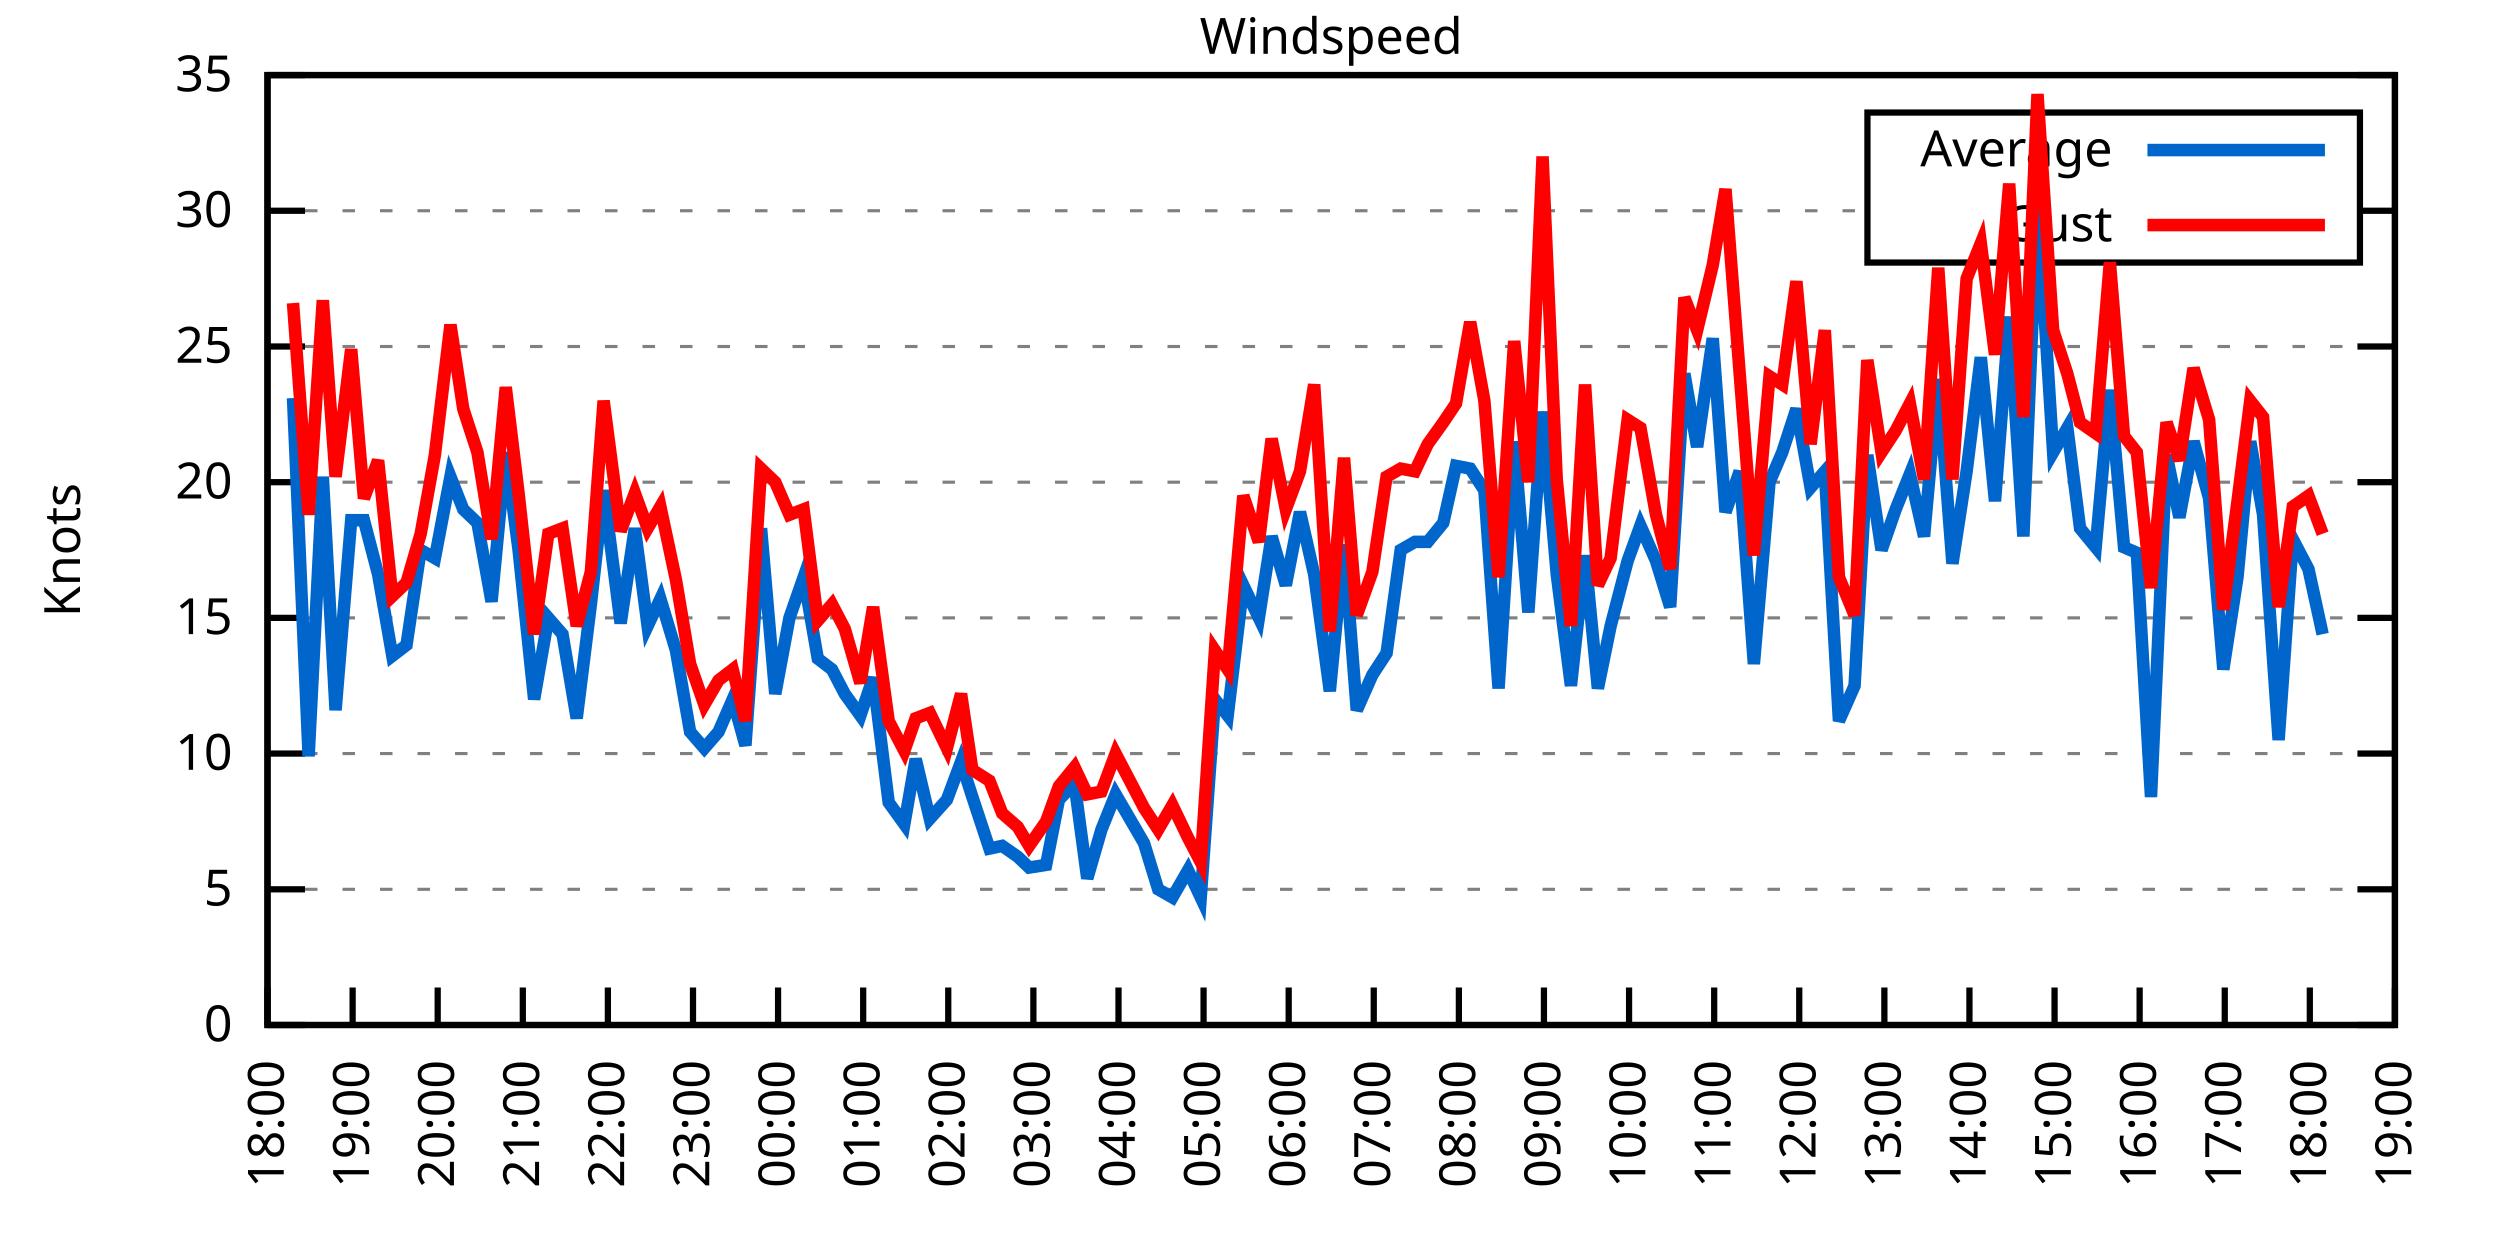
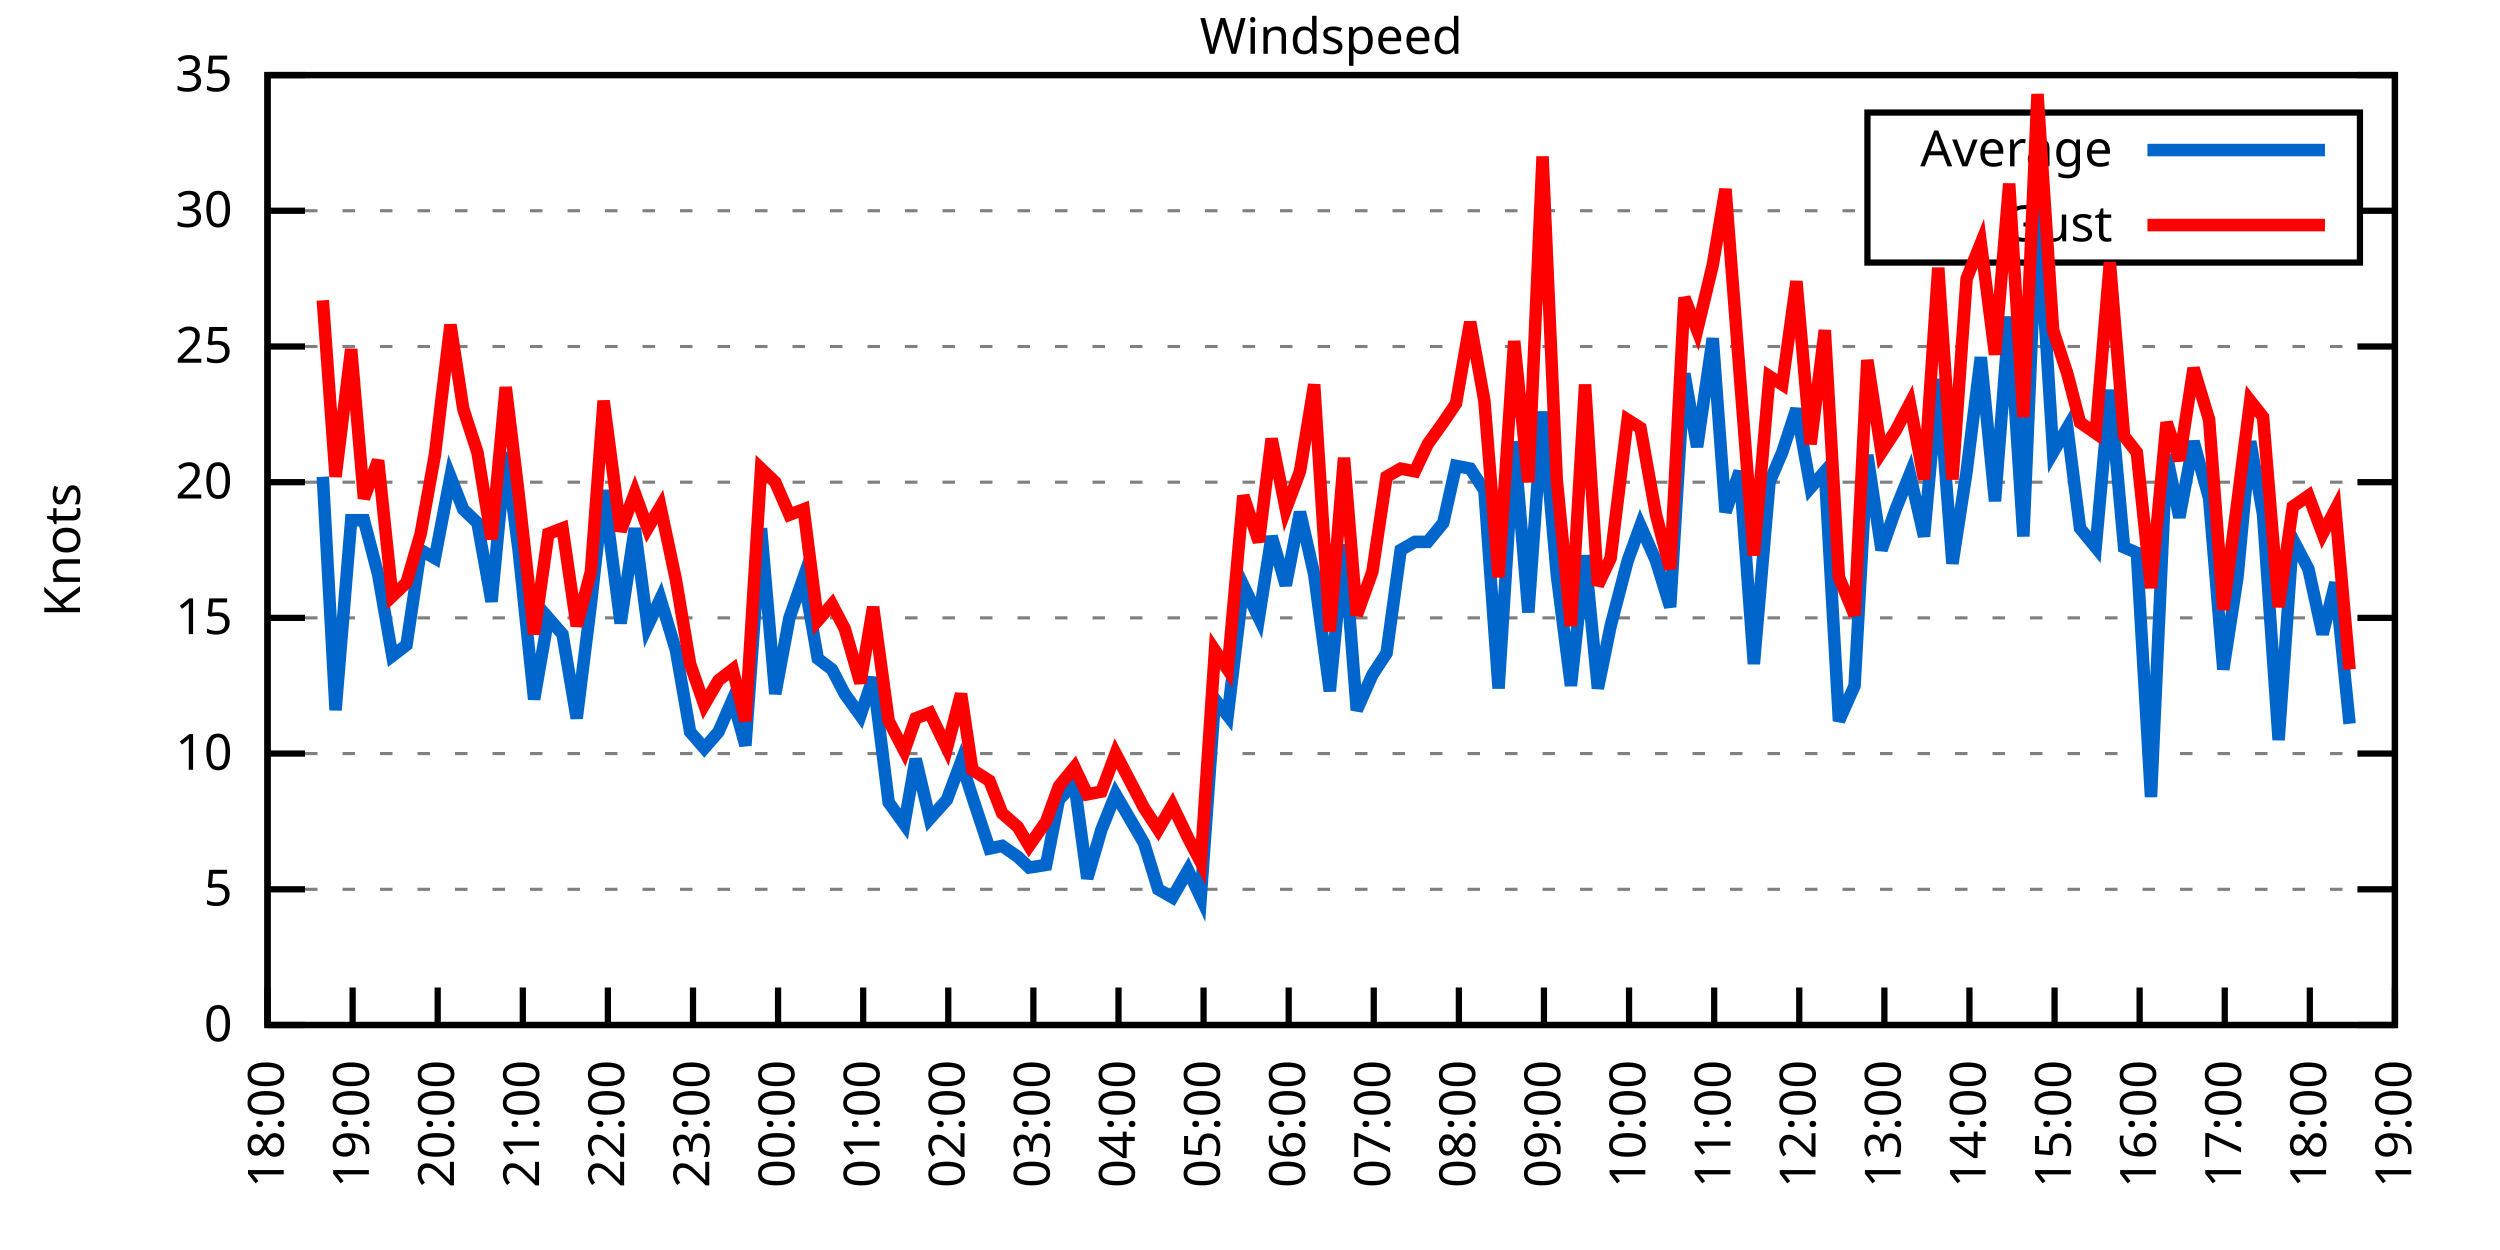
<svg xmlns="http://www.w3.org/2000/svg" xmlns:xlink="http://www.w3.org/1999/xlink" width="400" height="200" viewBox="0 0 400 200">
  <g id="gnuplot_canvas">
    <rect x="0" y="0" width="400" height="200" fill="none" />
    <defs>
      <circle id="gpDot" r="0.5" stroke-width="0.5" stroke="currentColor" />
      <path id="gpPt0" stroke-width="0.333" stroke="currentColor" d="M-1,0 h2 M0,-1 v2" />
      <path id="gpPt1" stroke-width="0.333" stroke="currentColor" d="M-1,-1 L1,1 M1,-1 L-1,1" />
      <path id="gpPt2" stroke-width="0.333" stroke="currentColor" d="M-1,0 L1,0 M0,-1 L0,1 M-1,-1 L1,1 M-1,1 L1,-1" />
      <rect id="gpPt3" stroke-width="0.333" stroke="currentColor" x="-1" y="-1" width="2" height="2" />
      <rect id="gpPt4" stroke-width="0.333" stroke="currentColor" fill="currentColor" x="-1" y="-1" width="2" height="2" />
      <circle id="gpPt5" stroke-width="0.333" stroke="currentColor" cx="0" cy="0" r="1" />
      <use xlink:href="#gpPt5" id="gpPt6" fill="currentColor" stroke="none" />
      <path id="gpPt7" stroke-width="0.333" stroke="currentColor" d="M0,-1.33 L-1.33,0.67 L1.33,0.67 z" />
      <use xlink:href="#gpPt7" id="gpPt8" fill="currentColor" stroke="none" />
      <use xlink:href="#gpPt7" id="gpPt9" stroke="currentColor" transform="rotate(180)" />
      <use xlink:href="#gpPt9" id="gpPt10" fill="currentColor" stroke="none" />
      <use xlink:href="#gpPt3" id="gpPt11" stroke="currentColor" transform="rotate(45)" />
      <use xlink:href="#gpPt11" id="gpPt12" fill="currentColor" stroke="none" />
      <path id="gpPt13" stroke-width="0.333" stroke="currentColor" d="M0,1.330 L1.265,0.411 L0.782,-1.067 L-0.782,-1.076 L-1.265,0.411 z" />
      <use xlink:href="#gpPt13" id="gpPt14" fill="currentColor" stroke="none" />
      <filter id="textbox" filterUnits="objectBoundingBox" x="0" y="0" height="1" width="1">
        <feFlood flood-color="white" flood-opacity="1" result="bgnd" />
        <feComposite in="SourceGraphic" in2="bgnd" operator="atop" />
      </filter>
      <filter id="greybox" filterUnits="objectBoundingBox" x="0" y="0" height="1" width="1">
        <feFlood flood-color="lightgrey" flood-opacity="1" result="grey" />
        <feComposite in="SourceGraphic" in2="grey" operator="atop" />
      </filter>
    </defs>
    <g fill="none" color="white" stroke="currentColor" stroke-width="1.00" stroke-linecap="butt" stroke-linejoin="miter">
</g>
    <g fill="none" color="black" stroke="currentColor" stroke-width="1.00" stroke-linecap="butt" stroke-linejoin="miter">
      <g stroke="none" shape-rendering="crispEdges">
        <polygon fill="rgb(255, 255, 255)" points="42.80,164.00 383.18,164.00 383.18,12.02 42.80,12.02 " />
      </g>
    </g>
    <g fill="none" color="black" stroke="currentColor" stroke-width="1.00" stroke-linecap="butt" stroke-linejoin="miter">
</g>
    <g fill="none" color="black" stroke="black" stroke-width="0.50" stroke-linecap="butt" stroke-linejoin="miter">
</g>
    <g fill="none" color="gray" stroke="currentColor" stroke-width="0.50" stroke-linecap="butt" stroke-linejoin="miter">
      <path stroke="gray" stroke-dasharray="2,4" class="gridline" d="M42.80,164.00 L383.19,164.00  " />
    </g>
    <g fill="none" color="gray" stroke="gray" stroke-width="1.00" stroke-linecap="butt" stroke-linejoin="miter">
</g>
    <g fill="none" color="black" stroke="currentColor" stroke-width="1.00" stroke-linecap="butt" stroke-linejoin="miter">
      <path stroke="black" d="M42.80,164.00 L48.80,164.00 M383.19,164.00 L377.19,164.00  " />
      <g transform="translate(37.20,166.60)" stroke="none" fill="black" font-family="Sans" font-size="8.00" text-anchor="end">
        <text>
          <tspan font-family="Sans"> 0</tspan>
        </text>
      </g>
    </g>
    <g fill="none" color="black" stroke="currentColor" stroke-width="1.00" stroke-linecap="butt" stroke-linejoin="miter">
</g>
    <g fill="none" color="black" stroke="black" stroke-width="0.50" stroke-linecap="butt" stroke-linejoin="miter">
</g>
    <g fill="none" color="gray" stroke="currentColor" stroke-width="0.50" stroke-linecap="butt" stroke-linejoin="miter">
      <path stroke="gray" stroke-dasharray="2,4" class="gridline" d="M42.80,142.29 L383.19,142.29  " />
    </g>
    <g fill="none" color="gray" stroke="gray" stroke-width="1.00" stroke-linecap="butt" stroke-linejoin="miter">
</g>
    <g fill="none" color="black" stroke="currentColor" stroke-width="1.00" stroke-linecap="butt" stroke-linejoin="miter">
      <path stroke="black" d="M42.80,142.29 L48.80,142.29 M383.19,142.29 L377.19,142.29  " />
      <g transform="translate(37.20,144.89)" stroke="none" fill="black" font-family="Sans" font-size="8.00" text-anchor="end">
        <text>
          <tspan font-family="Sans"> 5</tspan>
        </text>
      </g>
    </g>
    <g fill="none" color="black" stroke="currentColor" stroke-width="1.00" stroke-linecap="butt" stroke-linejoin="miter">
</g>
    <g fill="none" color="black" stroke="black" stroke-width="0.50" stroke-linecap="butt" stroke-linejoin="miter">
</g>
    <g fill="none" color="gray" stroke="currentColor" stroke-width="0.50" stroke-linecap="butt" stroke-linejoin="miter">
      <path stroke="gray" stroke-dasharray="2,4" class="gridline" d="M42.80,120.57 L383.19,120.57  " />
    </g>
    <g fill="none" color="gray" stroke="gray" stroke-width="1.00" stroke-linecap="butt" stroke-linejoin="miter">
</g>
    <g fill="none" color="black" stroke="currentColor" stroke-width="1.00" stroke-linecap="butt" stroke-linejoin="miter">
      <path stroke="black" d="M42.80,120.57 L48.80,120.57 M383.19,120.57 L377.19,120.57  " />
      <g transform="translate(37.20,123.17)" stroke="none" fill="black" font-family="Sans" font-size="8.00" text-anchor="end">
        <text>
          <tspan font-family="Sans"> 10</tspan>
        </text>
      </g>
    </g>
    <g fill="none" color="black" stroke="currentColor" stroke-width="1.00" stroke-linecap="butt" stroke-linejoin="miter">
</g>
    <g fill="none" color="black" stroke="black" stroke-width="0.50" stroke-linecap="butt" stroke-linejoin="miter">
</g>
    <g fill="none" color="gray" stroke="currentColor" stroke-width="0.50" stroke-linecap="butt" stroke-linejoin="miter">
      <path stroke="gray" stroke-dasharray="2,4" class="gridline" d="M42.80,98.86 L383.19,98.86  " />
    </g>
    <g fill="none" color="gray" stroke="gray" stroke-width="1.00" stroke-linecap="butt" stroke-linejoin="miter">
</g>
    <g fill="none" color="black" stroke="currentColor" stroke-width="1.00" stroke-linecap="butt" stroke-linejoin="miter">
      <path stroke="black" d="M42.80,98.86 L48.80,98.86 M383.19,98.86 L377.19,98.86  " />
      <g transform="translate(37.20,101.46)" stroke="none" fill="black" font-family="Sans" font-size="8.00" text-anchor="end">
        <text>
          <tspan font-family="Sans"> 15</tspan>
        </text>
      </g>
    </g>
    <g fill="none" color="black" stroke="currentColor" stroke-width="1.00" stroke-linecap="butt" stroke-linejoin="miter">
</g>
    <g fill="none" color="black" stroke="black" stroke-width="0.50" stroke-linecap="butt" stroke-linejoin="miter">
</g>
    <g fill="none" color="gray" stroke="currentColor" stroke-width="0.50" stroke-linecap="butt" stroke-linejoin="miter">
      <path stroke="gray" stroke-dasharray="2,4" class="gridline" d="M42.80,77.15 L383.19,77.15  " />
    </g>
    <g fill="none" color="gray" stroke="gray" stroke-width="1.00" stroke-linecap="butt" stroke-linejoin="miter">
</g>
    <g fill="none" color="black" stroke="currentColor" stroke-width="1.00" stroke-linecap="butt" stroke-linejoin="miter">
      <path stroke="black" d="M42.80,77.15 L48.80,77.15 M383.19,77.15 L377.19,77.15  " />
      <g transform="translate(37.20,79.75)" stroke="none" fill="black" font-family="Sans" font-size="8.00" text-anchor="end">
        <text>
          <tspan font-family="Sans"> 20</tspan>
        </text>
      </g>
    </g>
    <g fill="none" color="black" stroke="currentColor" stroke-width="1.00" stroke-linecap="butt" stroke-linejoin="miter">
</g>
    <g fill="none" color="black" stroke="black" stroke-width="0.50" stroke-linecap="butt" stroke-linejoin="miter">
</g>
    <g fill="none" color="gray" stroke="currentColor" stroke-width="0.50" stroke-linecap="butt" stroke-linejoin="miter">
      <path stroke="gray" stroke-dasharray="2,4" class="gridline" d="M42.80,55.44 L383.19,55.44  " />
    </g>
    <g fill="none" color="gray" stroke="gray" stroke-width="1.00" stroke-linecap="butt" stroke-linejoin="miter">
</g>
    <g fill="none" color="black" stroke="currentColor" stroke-width="1.00" stroke-linecap="butt" stroke-linejoin="miter">
      <path stroke="black" d="M42.80,55.44 L48.80,55.44 M383.19,55.44 L377.19,55.44  " />
      <g transform="translate(37.20,58.04)" stroke="none" fill="black" font-family="Sans" font-size="8.00" text-anchor="end">
        <text>
          <tspan font-family="Sans"> 25</tspan>
        </text>
      </g>
    </g>
    <g fill="none" color="black" stroke="currentColor" stroke-width="1.00" stroke-linecap="butt" stroke-linejoin="miter">
</g>
    <g fill="none" color="black" stroke="black" stroke-width="0.50" stroke-linecap="butt" stroke-linejoin="miter">
</g>
    <g fill="none" color="gray" stroke="currentColor" stroke-width="0.50" stroke-linecap="butt" stroke-linejoin="miter">
      <path stroke="gray" stroke-dasharray="2,4" class="gridline" d="M42.80,33.72 L298.79,33.72 M377.59,33.72 L383.19,33.72  " />
    </g>
    <g fill="none" color="gray" stroke="gray" stroke-width="1.00" stroke-linecap="butt" stroke-linejoin="miter">
</g>
    <g fill="none" color="black" stroke="currentColor" stroke-width="1.00" stroke-linecap="butt" stroke-linejoin="miter">
      <path stroke="black" d="M42.80,33.72 L48.80,33.72 M383.19,33.72 L377.19,33.72  " />
      <g transform="translate(37.20,36.32)" stroke="none" fill="black" font-family="Sans" font-size="8.00" text-anchor="end">
        <text>
          <tspan font-family="Sans"> 30</tspan>
        </text>
      </g>
    </g>
    <g fill="none" color="black" stroke="currentColor" stroke-width="1.00" stroke-linecap="butt" stroke-linejoin="miter">
</g>
    <g fill="none" color="black" stroke="black" stroke-width="0.50" stroke-linecap="butt" stroke-linejoin="miter">
</g>
    <g fill="none" color="gray" stroke="currentColor" stroke-width="0.50" stroke-linecap="butt" stroke-linejoin="miter">
      <path stroke="gray" stroke-dasharray="2,4" class="gridline" d="M42.80,12.01 L383.19,12.01  " />
    </g>
    <g fill="none" color="gray" stroke="gray" stroke-width="1.00" stroke-linecap="butt" stroke-linejoin="miter">
</g>
    <g fill="none" color="black" stroke="currentColor" stroke-width="1.00" stroke-linecap="butt" stroke-linejoin="miter">
      <path stroke="black" d="M42.80,12.01 L48.80,12.01 M383.19,12.01 L377.19,12.01  " />
      <g transform="translate(37.20,14.61)" stroke="none" fill="black" font-family="Sans" font-size="8.00" text-anchor="end">
        <text>
          <tspan font-family="Sans"> 35</tspan>
        </text>
      </g>
    </g>
    <g fill="none" color="black" stroke="currentColor" stroke-width="1.00" stroke-linecap="butt" stroke-linejoin="miter">
      <path stroke="black" d="M42.80,164.00 L42.80,158.00  " />
      <g transform="translate(45.40,169.60) rotate(270.00)" stroke="none" fill="black" font-family="Sans" font-size="8.00" text-anchor="end">
        <text>
          <tspan font-family="Sans">18:00</tspan>
        </text>
      </g>
    </g>
    <g fill="none" color="black" stroke="currentColor" stroke-width="1.00" stroke-linecap="butt" stroke-linejoin="miter">
      <path stroke="black" d="M56.42,164.00 L56.42,158.00  " />
      <g transform="translate(59.02,169.60) rotate(270.00)" stroke="none" fill="black" font-family="Sans" font-size="8.00" text-anchor="end">
        <text>
          <tspan font-family="Sans">19:00</tspan>
        </text>
      </g>
    </g>
    <g fill="none" color="black" stroke="currentColor" stroke-width="1.00" stroke-linecap="butt" stroke-linejoin="miter">
      <path stroke="black" d="M70.03,164.00 L70.03,158.00  " />
      <g transform="translate(72.63,169.60) rotate(270.00)" stroke="none" fill="black" font-family="Sans" font-size="8.00" text-anchor="end">
        <text>
          <tspan font-family="Sans">20:00</tspan>
        </text>
      </g>
    </g>
    <g fill="none" color="black" stroke="currentColor" stroke-width="1.00" stroke-linecap="butt" stroke-linejoin="miter">
      <path stroke="black" d="M83.65,164.00 L83.65,158.00  " />
      <g transform="translate(86.25,169.60) rotate(270.00)" stroke="none" fill="black" font-family="Sans" font-size="8.00" text-anchor="end">
        <text>
          <tspan font-family="Sans">21:00</tspan>
        </text>
      </g>
    </g>
    <g fill="none" color="black" stroke="currentColor" stroke-width="1.00" stroke-linecap="butt" stroke-linejoin="miter">
      <path stroke="black" d="M97.26,164.00 L97.26,158.00  " />
      <g transform="translate(99.86,169.60) rotate(270.00)" stroke="none" fill="black" font-family="Sans" font-size="8.00" text-anchor="end">
        <text>
          <tspan font-family="Sans">22:00</tspan>
        </text>
      </g>
    </g>
    <g fill="none" color="black" stroke="currentColor" stroke-width="1.00" stroke-linecap="butt" stroke-linejoin="miter">
      <path stroke="black" d="M110.88,164.00 L110.88,158.00  " />
      <g transform="translate(113.48,169.60) rotate(270.00)" stroke="none" fill="black" font-family="Sans" font-size="8.00" text-anchor="end">
        <text>
          <tspan font-family="Sans">23:00</tspan>
        </text>
      </g>
    </g>
    <g fill="none" color="black" stroke="currentColor" stroke-width="1.00" stroke-linecap="butt" stroke-linejoin="miter">
      <path stroke="black" d="M124.49,164.00 L124.49,158.00  " />
      <g transform="translate(127.09,169.60) rotate(270.00)" stroke="none" fill="black" font-family="Sans" font-size="8.00" text-anchor="end">
        <text>
          <tspan font-family="Sans">00:00</tspan>
        </text>
      </g>
    </g>
    <g fill="none" color="black" stroke="currentColor" stroke-width="1.00" stroke-linecap="butt" stroke-linejoin="miter">
      <path stroke="black" d="M138.11,164.00 L138.11,158.00  " />
      <g transform="translate(140.71,169.60) rotate(270.00)" stroke="none" fill="black" font-family="Sans" font-size="8.00" text-anchor="end">
        <text>
          <tspan font-family="Sans">01:00</tspan>
        </text>
      </g>
    </g>
    <g fill="none" color="black" stroke="currentColor" stroke-width="1.00" stroke-linecap="butt" stroke-linejoin="miter">
      <path stroke="black" d="M151.72,164.00 L151.72,158.00  " />
      <g transform="translate(154.32,169.60) rotate(270.00)" stroke="none" fill="black" font-family="Sans" font-size="8.00" text-anchor="end">
        <text>
          <tspan font-family="Sans">02:00</tspan>
        </text>
      </g>
    </g>
    <g fill="none" color="black" stroke="currentColor" stroke-width="1.00" stroke-linecap="butt" stroke-linejoin="miter">
      <path stroke="black" d="M165.34,164.00 L165.34,158.00  " />
      <g transform="translate(167.94,169.60) rotate(270.00)" stroke="none" fill="black" font-family="Sans" font-size="8.00" text-anchor="end">
        <text>
          <tspan font-family="Sans">03:00</tspan>
        </text>
      </g>
    </g>
    <g fill="none" color="black" stroke="currentColor" stroke-width="1.00" stroke-linecap="butt" stroke-linejoin="miter">
      <path stroke="black" d="M178.96,164.00 L178.96,158.00  " />
      <g transform="translate(181.56,169.60) rotate(270.00)" stroke="none" fill="black" font-family="Sans" font-size="8.00" text-anchor="end">
        <text>
          <tspan font-family="Sans">04:00</tspan>
        </text>
      </g>
    </g>
    <g fill="none" color="black" stroke="currentColor" stroke-width="1.00" stroke-linecap="butt" stroke-linejoin="miter">
      <path stroke="black" d="M192.57,164.00 L192.57,158.00  " />
      <g transform="translate(195.17,169.60) rotate(270.00)" stroke="none" fill="black" font-family="Sans" font-size="8.00" text-anchor="end">
        <text>
          <tspan font-family="Sans">05:00</tspan>
        </text>
      </g>
    </g>
    <g fill="none" color="black" stroke="currentColor" stroke-width="1.00" stroke-linecap="butt" stroke-linejoin="miter">
      <path stroke="black" d="M206.19,164.00 L206.19,158.00  " />
      <g transform="translate(208.79,169.60) rotate(270.00)" stroke="none" fill="black" font-family="Sans" font-size="8.00" text-anchor="end">
        <text>
          <tspan font-family="Sans">06:00</tspan>
        </text>
      </g>
    </g>
    <g fill="none" color="black" stroke="currentColor" stroke-width="1.00" stroke-linecap="butt" stroke-linejoin="miter">
      <path stroke="black" d="M219.80,164.00 L219.80,158.00  " />
      <g transform="translate(222.40,169.60) rotate(270.00)" stroke="none" fill="black" font-family="Sans" font-size="8.00" text-anchor="end">
        <text>
          <tspan font-family="Sans">07:00</tspan>
        </text>
      </g>
    </g>
    <g fill="none" color="black" stroke="currentColor" stroke-width="1.00" stroke-linecap="butt" stroke-linejoin="miter">
      <path stroke="black" d="M233.42,164.00 L233.42,158.00  " />
      <g transform="translate(236.02,169.60) rotate(270.00)" stroke="none" fill="black" font-family="Sans" font-size="8.00" text-anchor="end">
        <text>
          <tspan font-family="Sans">08:00</tspan>
        </text>
      </g>
    </g>
    <g fill="none" color="black" stroke="currentColor" stroke-width="1.00" stroke-linecap="butt" stroke-linejoin="miter">
      <path stroke="black" d="M247.03,164.00 L247.03,158.00  " />
      <g transform="translate(249.63,169.60) rotate(270.00)" stroke="none" fill="black" font-family="Sans" font-size="8.00" text-anchor="end">
        <text>
          <tspan font-family="Sans">09:00</tspan>
        </text>
      </g>
    </g>
    <g fill="none" color="black" stroke="currentColor" stroke-width="1.00" stroke-linecap="butt" stroke-linejoin="miter">
      <path stroke="black" d="M260.65,164.00 L260.65,158.00  " />
      <g transform="translate(263.25,169.60) rotate(270.00)" stroke="none" fill="black" font-family="Sans" font-size="8.00" text-anchor="end">
        <text>
          <tspan font-family="Sans">10:00</tspan>
        </text>
      </g>
    </g>
    <g fill="none" color="black" stroke="currentColor" stroke-width="1.00" stroke-linecap="butt" stroke-linejoin="miter">
      <path stroke="black" d="M274.27,164.00 L274.27,158.00  " />
      <g transform="translate(276.87,169.60) rotate(270.00)" stroke="none" fill="black" font-family="Sans" font-size="8.00" text-anchor="end">
        <text>
          <tspan font-family="Sans">11:00</tspan>
        </text>
      </g>
    </g>
    <g fill="none" color="black" stroke="currentColor" stroke-width="1.00" stroke-linecap="butt" stroke-linejoin="miter">
      <path stroke="black" d="M287.88,164.00 L287.88,158.00  " />
      <g transform="translate(290.48,169.60) rotate(270.00)" stroke="none" fill="black" font-family="Sans" font-size="8.00" text-anchor="end">
        <text>
          <tspan font-family="Sans">12:00</tspan>
        </text>
      </g>
    </g>
    <g fill="none" color="black" stroke="currentColor" stroke-width="1.00" stroke-linecap="butt" stroke-linejoin="miter">
      <path stroke="black" d="M301.50,164.00 L301.50,158.00  " />
      <g transform="translate(304.10,169.60) rotate(270.00)" stroke="none" fill="black" font-family="Sans" font-size="8.00" text-anchor="end">
        <text>
          <tspan font-family="Sans">13:00</tspan>
        </text>
      </g>
    </g>
    <g fill="none" color="black" stroke="currentColor" stroke-width="1.00" stroke-linecap="butt" stroke-linejoin="miter">
      <path stroke="black" d="M315.11,164.00 L315.11,158.00  " />
      <g transform="translate(317.71,169.60) rotate(270.00)" stroke="none" fill="black" font-family="Sans" font-size="8.00" text-anchor="end">
        <text>
          <tspan font-family="Sans">14:00</tspan>
        </text>
      </g>
    </g>
    <g fill="none" color="black" stroke="currentColor" stroke-width="1.00" stroke-linecap="butt" stroke-linejoin="miter">
      <path stroke="black" d="M328.73,164.00 L328.73,158.00  " />
      <g transform="translate(331.33,169.60) rotate(270.00)" stroke="none" fill="black" font-family="Sans" font-size="8.00" text-anchor="end">
        <text>
          <tspan font-family="Sans">15:00</tspan>
        </text>
      </g>
    </g>
    <g fill="none" color="black" stroke="currentColor" stroke-width="1.00" stroke-linecap="butt" stroke-linejoin="miter">
      <path stroke="black" d="M342.34,164.00 L342.34,158.00  " />
      <g transform="translate(344.94,169.60) rotate(270.00)" stroke="none" fill="black" font-family="Sans" font-size="8.00" text-anchor="end">
        <text>
          <tspan font-family="Sans">16:00</tspan>
        </text>
      </g>
    </g>
    <g fill="none" color="black" stroke="currentColor" stroke-width="1.00" stroke-linecap="butt" stroke-linejoin="miter">
      <path stroke="black" d="M355.96,164.00 L355.96,158.00  " />
      <g transform="translate(358.56,169.60) rotate(270.00)" stroke="none" fill="black" font-family="Sans" font-size="8.00" text-anchor="end">
        <text>
          <tspan font-family="Sans">17:00</tspan>
        </text>
      </g>
    </g>
    <g fill="none" color="black" stroke="currentColor" stroke-width="1.00" stroke-linecap="butt" stroke-linejoin="miter">
      <path stroke="black" d="M369.57,164.00 L369.57,158.00  " />
      <g transform="translate(372.17,169.60) rotate(270.00)" stroke="none" fill="black" font-family="Sans" font-size="8.00" text-anchor="end">
        <text>
          <tspan font-family="Sans">18:00</tspan>
        </text>
      </g>
    </g>
    <g fill="none" color="black" stroke="currentColor" stroke-width="1.00" stroke-linecap="butt" stroke-linejoin="miter">
      <path stroke="black" d="M383.19,164.00 L383.19,158.00  " />
      <g transform="translate(385.79,169.60) rotate(270.00)" stroke="none" fill="black" font-family="Sans" font-size="8.00" text-anchor="end">
        <text>
          <tspan font-family="Sans">19:00</tspan>
        </text>
      </g>
    </g>
    <g fill="none" color="black" stroke="currentColor" stroke-width="1.00" stroke-linecap="butt" stroke-linejoin="miter">
</g>
    <g fill="none" color="black" stroke="currentColor" stroke-width="1.00" stroke-linecap="butt" stroke-linejoin="miter">
      <path stroke="black" d="M42.80,12.01 L42.80,164.00 L383.19,164.00 L383.19,12.01 L42.80,12.01 Z  " />
    </g>
    <g fill="none" color="black" stroke="currentColor" stroke-width="1.00" stroke-linecap="butt" stroke-linejoin="miter">
</g>
    <g fill="none" color="black" stroke="currentColor" stroke-width="1.00" stroke-linecap="butt" stroke-linejoin="miter">
      <path stroke="black" d="M298.79,42.01 L298.79,18.01 L377.59,18.01 L377.59,42.01 L298.79,42.01 Z  " />
    </g>
    <g id="Windspeed_plot_1">
      <g fill="none" color="white" stroke="black" stroke-width="2.00" stroke-linecap="butt" stroke-linejoin="miter">
</g>
      <g fill="none" color="black" stroke="currentColor" stroke-width="2.00" stroke-linecap="butt" stroke-linejoin="miter">
        <g transform="translate(337.99,26.61)" stroke="none" fill="black" font-family="Sans" font-size="8.00" text-anchor="end">
          <text>
            <tspan font-family="Sans">Average</tspan>
          </text>
        </g>
      </g>
      <g fill="none" color="black" stroke="currentColor" stroke-width="2.00" stroke-linecap="butt" stroke-linejoin="miter">
-         <path stroke="rgb(  0, 102, 204)" d="M343.59,24.01 L371.99,24.01 M46.88,63.69 L49.38,121.01 L51.65,76.28 L53.69,113.63 L56.19,83.23 L58.23,83.23   L60.50,91.91 L62.77,104.94 L65.04,103.20 L67.31,88.00 L69.58,89.31 L72.07,76.28 L74.12,81.49 L76.39,83.66   L78.65,96.26 L80.92,72.37 L82.97,88.00 L85.46,111.89 L87.73,98.86 L90.00,101.47 L92.27,114.93 L94.54,96.69   L96.58,78.45 L99.30,99.73 L101.57,84.53 L103.62,100.16 L105.66,95.82 L108.15,104.07 L110.42,117.10 L112.69,119.71   L114.96,117.10 L117.23,111.89 L119.27,119.27 L121.77,84.53 L124.04,111.02 L126.31,98.86 L128.58,92.35 L130.85,105.38   L133.12,107.11 L135.16,111.02 L137.66,114.49 L139.70,108.42 L142.19,128.39 L144.69,131.86 L146.51,121.44 L148.77,131.00   L151.50,127.96 L153.77,121.88 L155.58,127.52 L158.31,135.77 L160.35,135.34 L162.84,137.08 L164.66,138.81 L167.38,138.38   L169.43,127.96 L171.92,125.35 L173.96,140.55 L176.23,132.73 L178.50,127.09 L183.04,134.90 L185.31,142.29 L187.58,143.59   L190.08,139.25 L192.12,143.59 L194.39,111.89 L196.43,114.49 L198.93,93.65 L201.42,98.86 L203.46,85.83 L205.73,93.65   L208.00,81.93 L210.27,91.91 L212.77,110.59 L215.04,87.14 L217.08,113.63 L219.58,107.98 L221.85,104.51 L224.11,88.00   L226.38,86.70 L228.43,86.70 L230.92,83.66 L232.96,74.54 L235.23,74.98 L237.50,78.45 L239.77,110.15 L242.27,70.63   L244.54,97.99 L246.81,65.86 L249.08,91.91 L251.35,109.72 L253.61,88.87 L255.66,110.15 L257.70,100.16 L260.42,89.74   L262.47,84.10 L264.96,89.74 L267.23,97.12 L269.50,59.78 L271.54,71.50 L274.04,54.13 L276.08,81.93 L278.35,75.41   L280.62,106.24 L283.12,77.15 L285.16,72.37 L287.43,65.42 L289.70,78.02 L291.97,75.41 L294.23,115.36 L296.73,109.72   L298.77,72.81 L301.04,88.00 L303.31,81.49 L305.58,75.85 L307.85,85.83 L310.12,60.65 L312.39,90.18 L314.66,75.41   L316.93,57.17 L319.20,80.19 L321.47,50.66 L323.74,85.83 L326.00,32.42 L328.50,72.37 L330.77,68.46 L332.81,84.53   L335.31,87.57 L337.58,62.38 L339.85,87.57 L341.89,88.44 L344.16,127.52 L346.65,72.81 L348.70,82.79 L350.97,70.63   L353.46,79.75 L355.73,107.11 L358.00,92.35 L360.04,70.63 L362.09,82.36 L364.58,118.40 L366.85,86.27 L369.35,91.04   L371.62,101.47  " />
+         <path stroke="rgb(  0, 102, 204)" d="M343.59,24.01 L371.99,24.01 M51.65,76.28 L53.69,113.63 L56.19,83.23 L58.23,83.23 L60.50,91.91 L62.77,104.94   L65.04,103.20 L67.31,88.00 L69.58,89.31 L72.07,76.28 L74.12,81.49 L76.39,83.66 L78.65,96.26 L80.92,72.37   L82.97,88.00 L85.46,111.89 L87.73,98.86 L90.00,101.47 L92.27,114.93 L94.54,96.69 L96.58,78.45 L99.30,99.73   L101.57,84.53 L103.62,100.16 L105.66,95.82 L108.15,104.07 L110.42,117.10 L112.69,119.71 L114.96,117.10 L117.23,111.89   L119.27,119.27 L121.77,84.53 L124.04,111.02 L126.31,98.86 L128.58,92.35 L130.85,105.38 L133.12,107.11 L135.16,111.02   L137.66,114.49 L139.70,108.42 L142.19,128.39 L144.69,131.86 L146.51,121.44 L148.77,131.00 L151.50,127.96 L153.77,121.88   L155.58,127.52 L158.31,135.77 L160.35,135.34 L162.84,137.08 L164.66,138.81 L167.38,138.38 L169.43,127.96 L171.92,125.35   L173.96,140.55 L176.23,132.73 L178.50,127.09 L183.04,134.90 L185.31,142.29 L187.58,143.59 L190.08,139.25 L192.12,143.59   L194.39,111.89 L196.43,114.49 L198.93,93.65 L201.42,98.86 L203.46,85.83 L205.73,93.65 L208.00,81.93 L210.27,91.91   L212.77,110.59 L215.04,87.14 L217.08,113.63 L219.58,107.98 L221.85,104.51 L224.11,88.00 L226.38,86.70 L228.43,86.70   L230.92,83.66 L232.96,74.54 L235.23,74.98 L237.50,78.45 L239.77,110.15 L242.27,70.63 L244.54,97.99 L246.81,65.86   L249.08,91.91 L251.35,109.72 L253.61,88.87 L255.66,110.15 L257.70,100.16 L260.42,89.74 L262.47,84.10 L264.96,89.74   L267.23,97.12 L269.50,59.78 L271.54,71.50 L274.04,54.13 L276.08,81.93 L278.35,75.41 L280.62,106.24 L283.12,77.15   L285.16,72.37 L287.43,65.42 L289.70,78.02 L291.97,75.41 L294.23,115.36 L296.73,109.72 L298.77,72.81 L301.04,88.00   L303.31,81.49 L305.58,75.85 L307.85,85.83 L310.12,60.65 L312.39,90.18 L314.66,75.41 L316.93,57.17 L319.20,80.19   L321.47,50.66 L323.74,85.83 L326.00,32.42 L328.50,72.37 L330.77,68.46 L332.81,84.53 L335.31,87.57 L337.58,62.38   L339.85,87.57 L341.89,88.44 L344.16,127.52 L346.65,72.81 L348.70,82.79 L350.97,70.63 L353.46,79.75 L355.73,107.11   L358.00,92.35 L360.04,70.63 L362.09,82.36 L364.58,118.40 L366.85,86.27 L369.35,91.04 L371.62,101.47 L373.66,93.22   L375.93,115.80  " />
      </g>
    </g>
    <g id="Windspeed_plot_2">
      <g fill="none" color="black" stroke="currentColor" stroke-width="2.00" stroke-linecap="butt" stroke-linejoin="miter">
        <g transform="translate(337.99,38.61)" stroke="none" fill="black" font-family="Sans" font-size="8.00" text-anchor="end">
          <text>
            <tspan font-family="Sans">Gust</tspan>
          </text>
        </g>
      </g>
      <g fill="none" color="black" stroke="currentColor" stroke-width="2.00" stroke-linecap="butt" stroke-linejoin="miter">
-         <path stroke="rgb(255,   0,   0)" d="M343.59,36.01 L371.99,36.01 M46.88,48.49 L49.38,82.36 L51.65,48.05 L53.69,76.28 L56.19,55.87 L58.23,79.75   L60.50,73.67 L62.77,95.39 L65.04,93.22 L67.31,85.40 L69.58,72.81 L72.07,51.96 L74.12,65.42 L76.39,72.37   L78.65,86.27 L80.92,61.95 L82.97,78.89 L85.46,101.47 L87.73,85.40 L90.00,84.53 L92.27,100.16 L94.54,91.48   L96.58,64.12 L99.30,84.97 L101.57,78.89 L103.62,84.53 L105.66,81.06 L108.15,92.78 L110.42,106.24 L112.69,112.76   L114.96,108.85 L117.23,107.11 L119.27,115.36 L121.77,74.98 L124.04,77.15 L126.31,82.36 L128.58,81.49 L130.85,99.30   L133.12,96.69 L135.16,100.60 L137.66,109.28 L139.70,97.12 L142.19,115.36 L144.69,120.14 L146.51,114.93 L148.77,114.06   L151.50,119.71 L153.77,111.02 L155.58,123.18 L158.31,124.92 L160.35,130.13 L162.84,132.30 L164.66,135.34 L167.38,131.43   L169.43,125.79 L171.92,122.75 L173.96,127.09 L176.23,126.65 L178.50,120.57 L183.04,129.26 L185.31,132.73 L187.58,128.83   L190.08,134.04 L192.12,137.94 L194.39,104.07 L196.43,107.11 L198.93,79.32 L201.42,86.70 L203.46,70.20 L205.73,81.49   L208.00,75.41 L210.27,61.52 L212.77,101.03 L215.04,73.24 L217.08,98.43 L219.58,91.48 L221.85,76.28 L224.11,74.98   L226.38,75.41 L228.43,71.07 L230.92,67.59 L232.96,64.56 L235.23,51.53 L237.50,64.12 L239.77,92.35 L242.27,54.57   L244.54,77.15 L246.81,25.04 L249.08,76.71 L251.35,100.16 L253.61,61.52 L255.66,93.65 L257.70,89.31 L260.42,67.16   L262.47,68.46 L264.96,82.36 L267.23,91.04 L269.50,47.62 L271.54,52.83 L274.04,42.41 L276.08,30.25 L278.35,59.78   L280.62,88.87 L283.12,60.21 L285.16,61.52 L287.43,45.01 L289.70,71.07 L291.97,52.83 L294.23,92.35 L296.73,98.43   L298.77,57.61 L301.04,72.37 L303.31,68.90 L305.58,64.56 L307.85,76.71 L310.12,42.84 L312.39,76.71 L314.66,44.58   L316.93,38.93 L319.20,56.74 L321.47,29.38 L323.74,66.73 L326.00,15.05 L328.50,52.83 L330.77,59.78 L332.81,67.59   L335.31,69.33 L337.58,41.97 L339.85,69.77 L341.89,72.37 L344.16,94.08 L346.65,67.59 L348.70,73.67 L350.97,58.91   L353.46,67.16 L355.73,97.56 L358.00,80.19 L360.04,64.12 L362.09,66.73 L364.58,97.12 L366.85,81.06 L369.35,79.32   L371.62,85.40  " />
+         <path stroke="rgb(255,   0,   0)" d="M343.59,36.01 L371.99,36.01 M51.65,48.05 L53.69,76.28 L56.19,55.87 L58.23,79.75 L60.50,73.67 L62.77,95.39   L65.04,93.22 L67.31,85.40 L69.58,72.81 L72.07,51.96 L74.12,65.42 L76.39,72.37 L78.65,86.27 L80.92,61.95   L82.97,78.89 L85.46,101.47 L87.73,85.40 L90.00,84.53 L92.27,100.16 L94.54,91.48 L96.58,64.12 L99.30,84.97   L101.57,78.89 L103.62,84.53 L105.66,81.06 L108.15,92.78 L110.42,106.24 L112.69,112.76 L114.96,108.85 L117.23,107.11   L119.27,115.36 L121.77,74.98 L124.04,77.15 L126.31,82.36 L128.58,81.49 L130.85,99.30 L133.12,96.69 L135.16,100.60   L137.66,109.28 L139.70,97.12 L142.19,115.36 L144.69,120.14 L146.51,114.93 L148.77,114.06 L151.50,119.71 L153.77,111.02   L155.58,123.18 L158.31,124.92 L160.35,130.13 L162.84,132.30 L164.66,135.34 L167.38,131.43 L169.43,125.79 L171.92,122.75   L173.96,127.09 L176.23,126.65 L178.50,120.57 L183.04,129.26 L185.31,132.73 L187.58,128.83 L190.08,134.04 L192.12,137.94   L194.39,104.07 L196.43,107.11 L198.93,79.32 L201.42,86.70 L203.46,70.20 L205.73,81.49 L208.00,75.41 L210.27,61.52   L212.77,101.03 L215.04,73.24 L217.08,98.43 L219.58,91.48 L221.85,76.28 L224.11,74.98 L226.38,75.41 L228.43,71.07   L230.92,67.59 L232.96,64.56 L235.23,51.53 L237.50,64.12 L239.77,92.35 L242.27,54.57 L244.54,77.15 L246.81,25.04   L249.08,76.71 L251.35,100.16 L253.61,61.52 L255.66,93.65 L257.70,89.31 L260.42,67.16 L262.47,68.46 L264.96,82.36   L267.23,91.04 L269.50,47.62 L271.54,52.83 L274.04,42.41 L276.08,30.25 L278.35,59.78 L280.62,88.87 L283.12,60.21   L285.16,61.52 L287.43,45.01 L289.70,71.07 L291.97,52.83 L294.23,92.35 L296.73,98.43 L298.77,57.61 L301.04,72.37   L303.31,68.90 L305.58,64.56 L307.85,76.71 L310.12,42.84 L312.39,76.71 L314.66,44.58 L316.93,38.93 L319.20,56.74   L321.47,29.38 L323.74,66.73 L326.00,15.05 L328.50,52.83 L330.77,59.78 L332.81,67.59 L335.31,69.33 L337.58,41.97   L339.85,69.77 L341.89,72.37 L344.16,94.08 L346.65,67.59 L348.70,73.67 L350.97,58.91 L353.46,67.16 L355.73,97.56   L358.00,80.19 L360.04,64.12 L362.09,66.73 L364.58,97.12 L366.85,81.06 L369.35,79.32 L371.62,85.40 L373.66,81.49   L375.93,107.11  " />
      </g>
    </g>
    <g fill="none" color="black" stroke="currentColor" stroke-width="2.00" stroke-linecap="butt" stroke-linejoin="miter">
</g>
    <g fill="none" color="black" stroke="black" stroke-width="1.00" stroke-linecap="butt" stroke-linejoin="miter">
</g>
    <g fill="none" color="black" stroke="currentColor" stroke-width="1.00" stroke-linecap="butt" stroke-linejoin="miter">
      <path stroke="black" d="M42.80,12.01 L42.80,164.00 L383.19,164.00 L383.19,12.01 L42.80,12.01 Z  " />
      <g transform="translate(12.80,88.01) rotate(270.00)" stroke="none" fill="black" font-family="Sans" font-size="8.00" text-anchor="middle">
        <text>
          <tspan font-family="Sans">Knots</tspan>
        </text>
      </g>
    </g>
    <g fill="none" color="black" stroke="currentColor" stroke-width="1.00" stroke-linecap="butt" stroke-linejoin="miter">
</g>
    <g fill="none" color="black" stroke="currentColor" stroke-width="1.00" stroke-linecap="butt" stroke-linejoin="miter">
      <g transform="translate(212.99,8.61)" stroke="none" fill="black" font-family="Sans" font-size="8.00" text-anchor="middle">
        <text>
          <tspan font-family="Sans">Windspeed</tspan>
        </text>
      </g>
    </g>
    <g fill="none" color="black" stroke="currentColor" stroke-width="1.00" stroke-linecap="butt" stroke-linejoin="miter">
</g>
  </g>
</svg>
